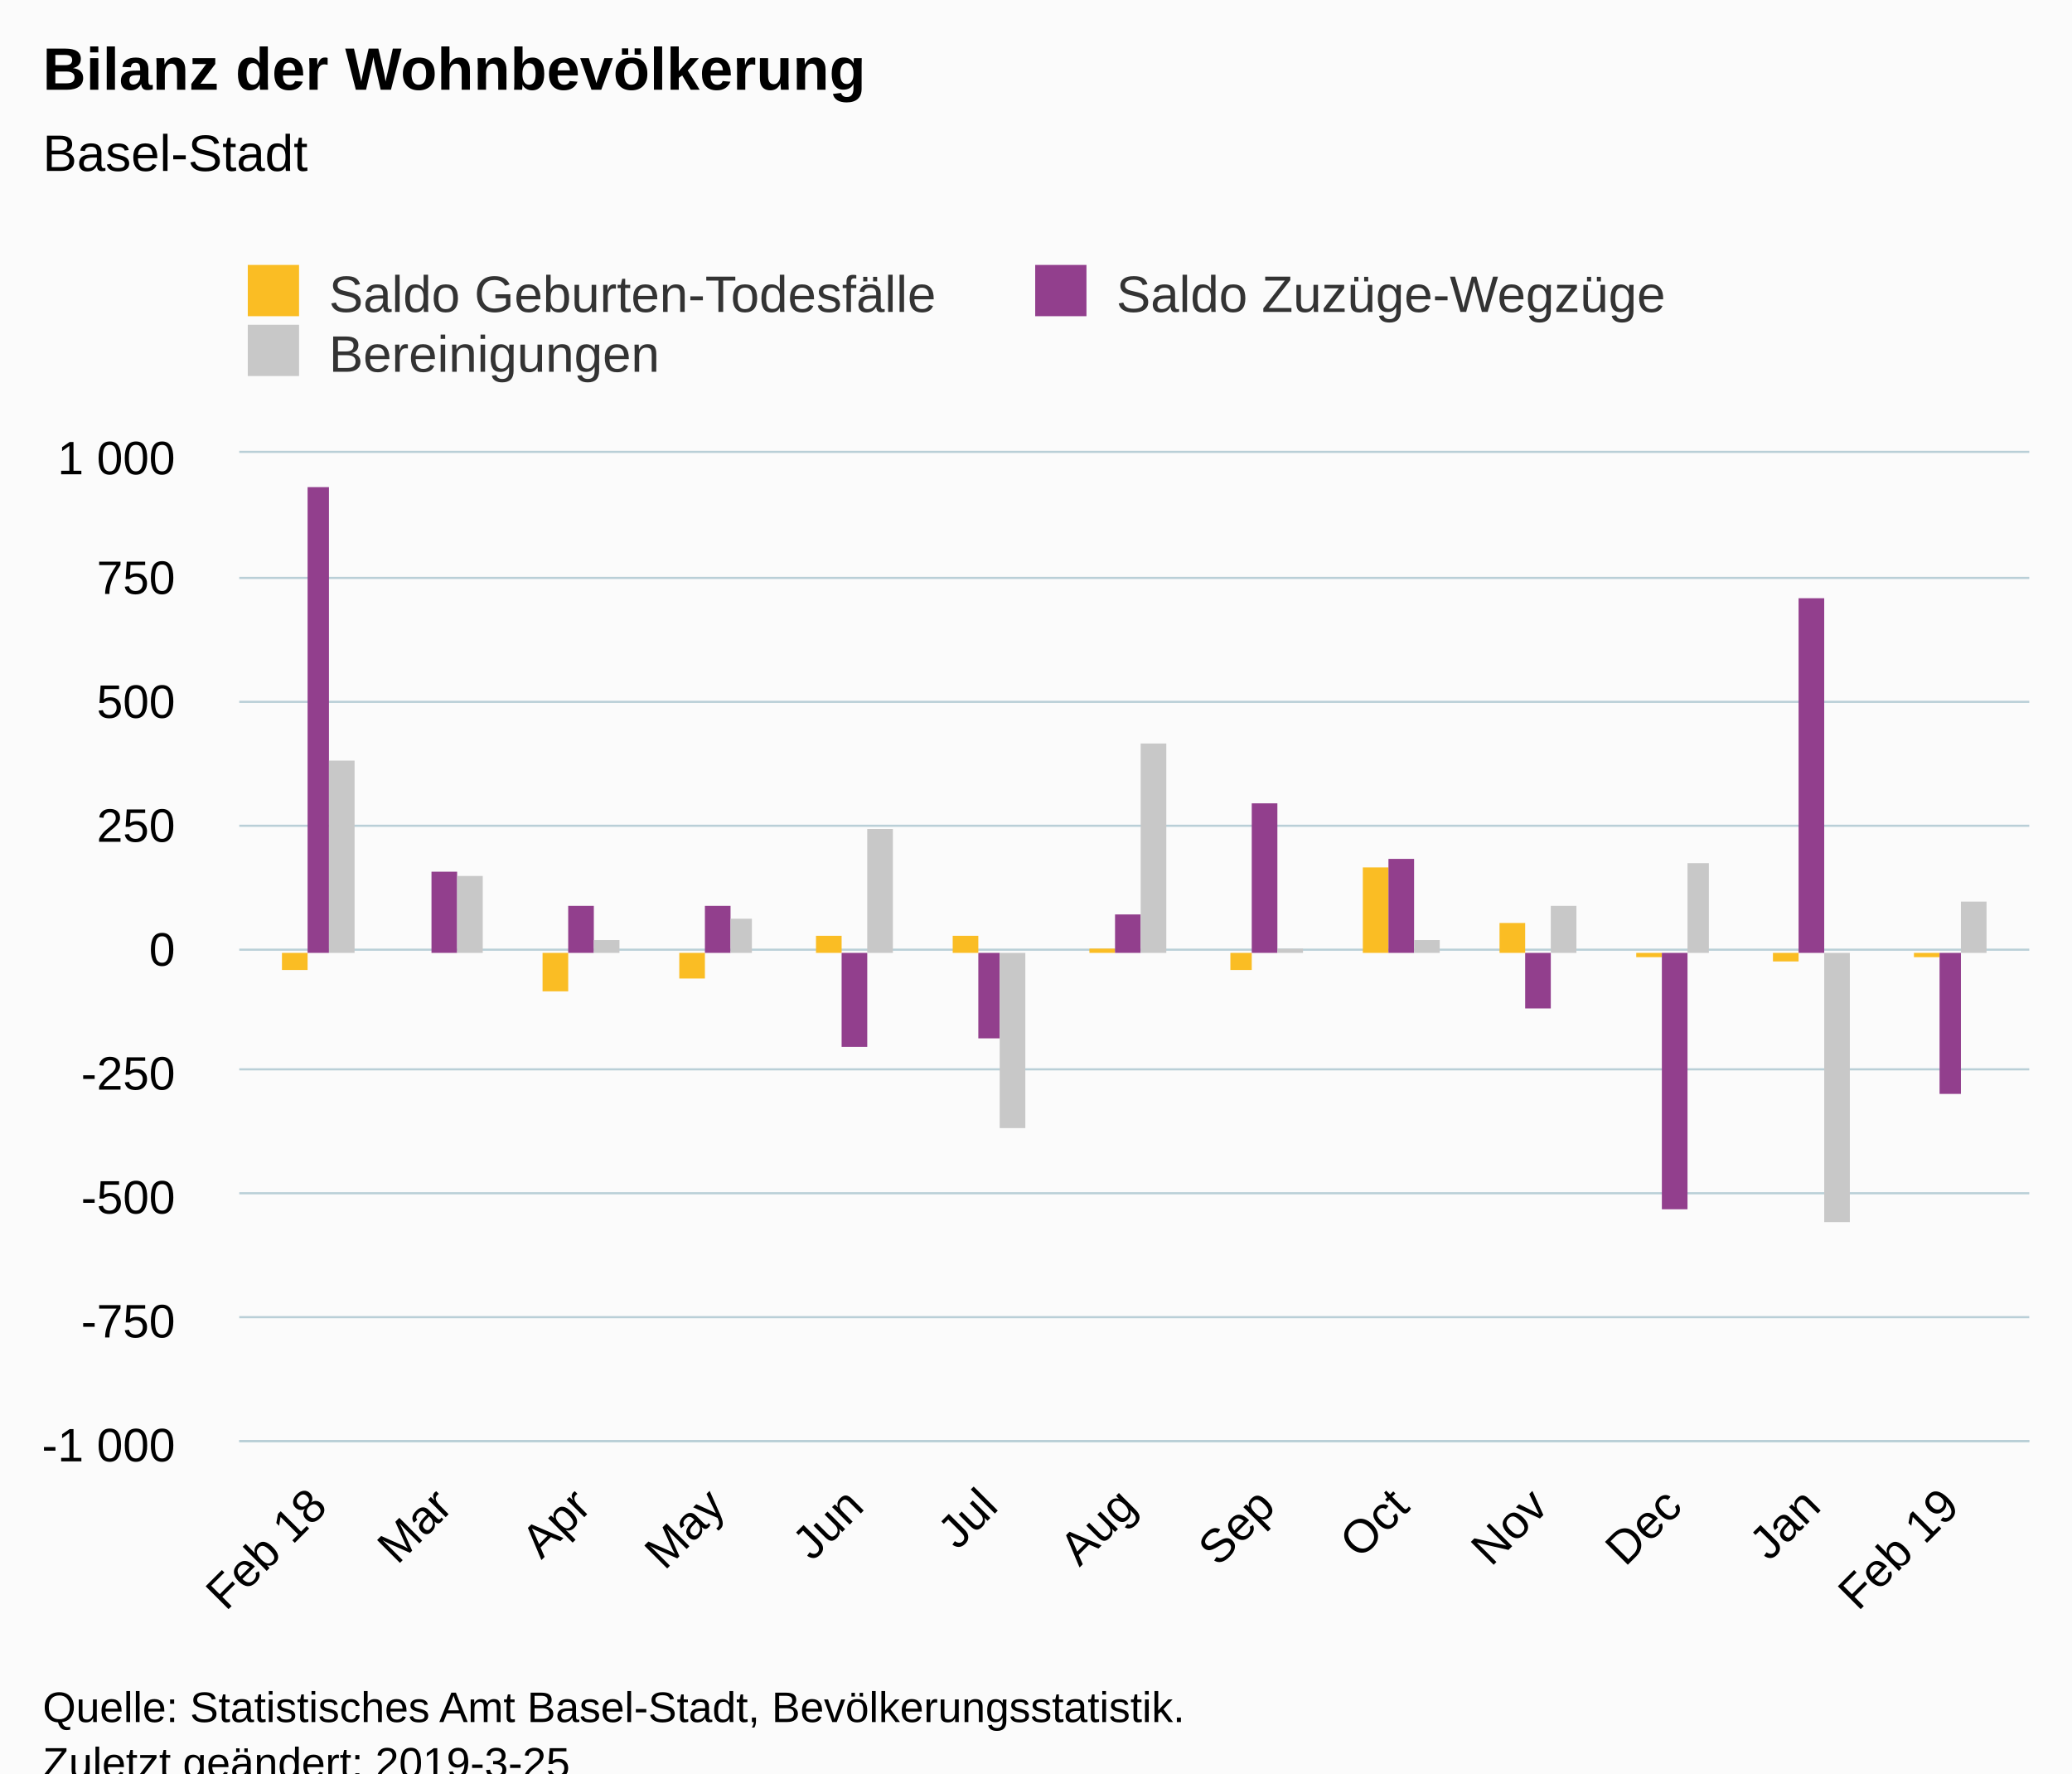
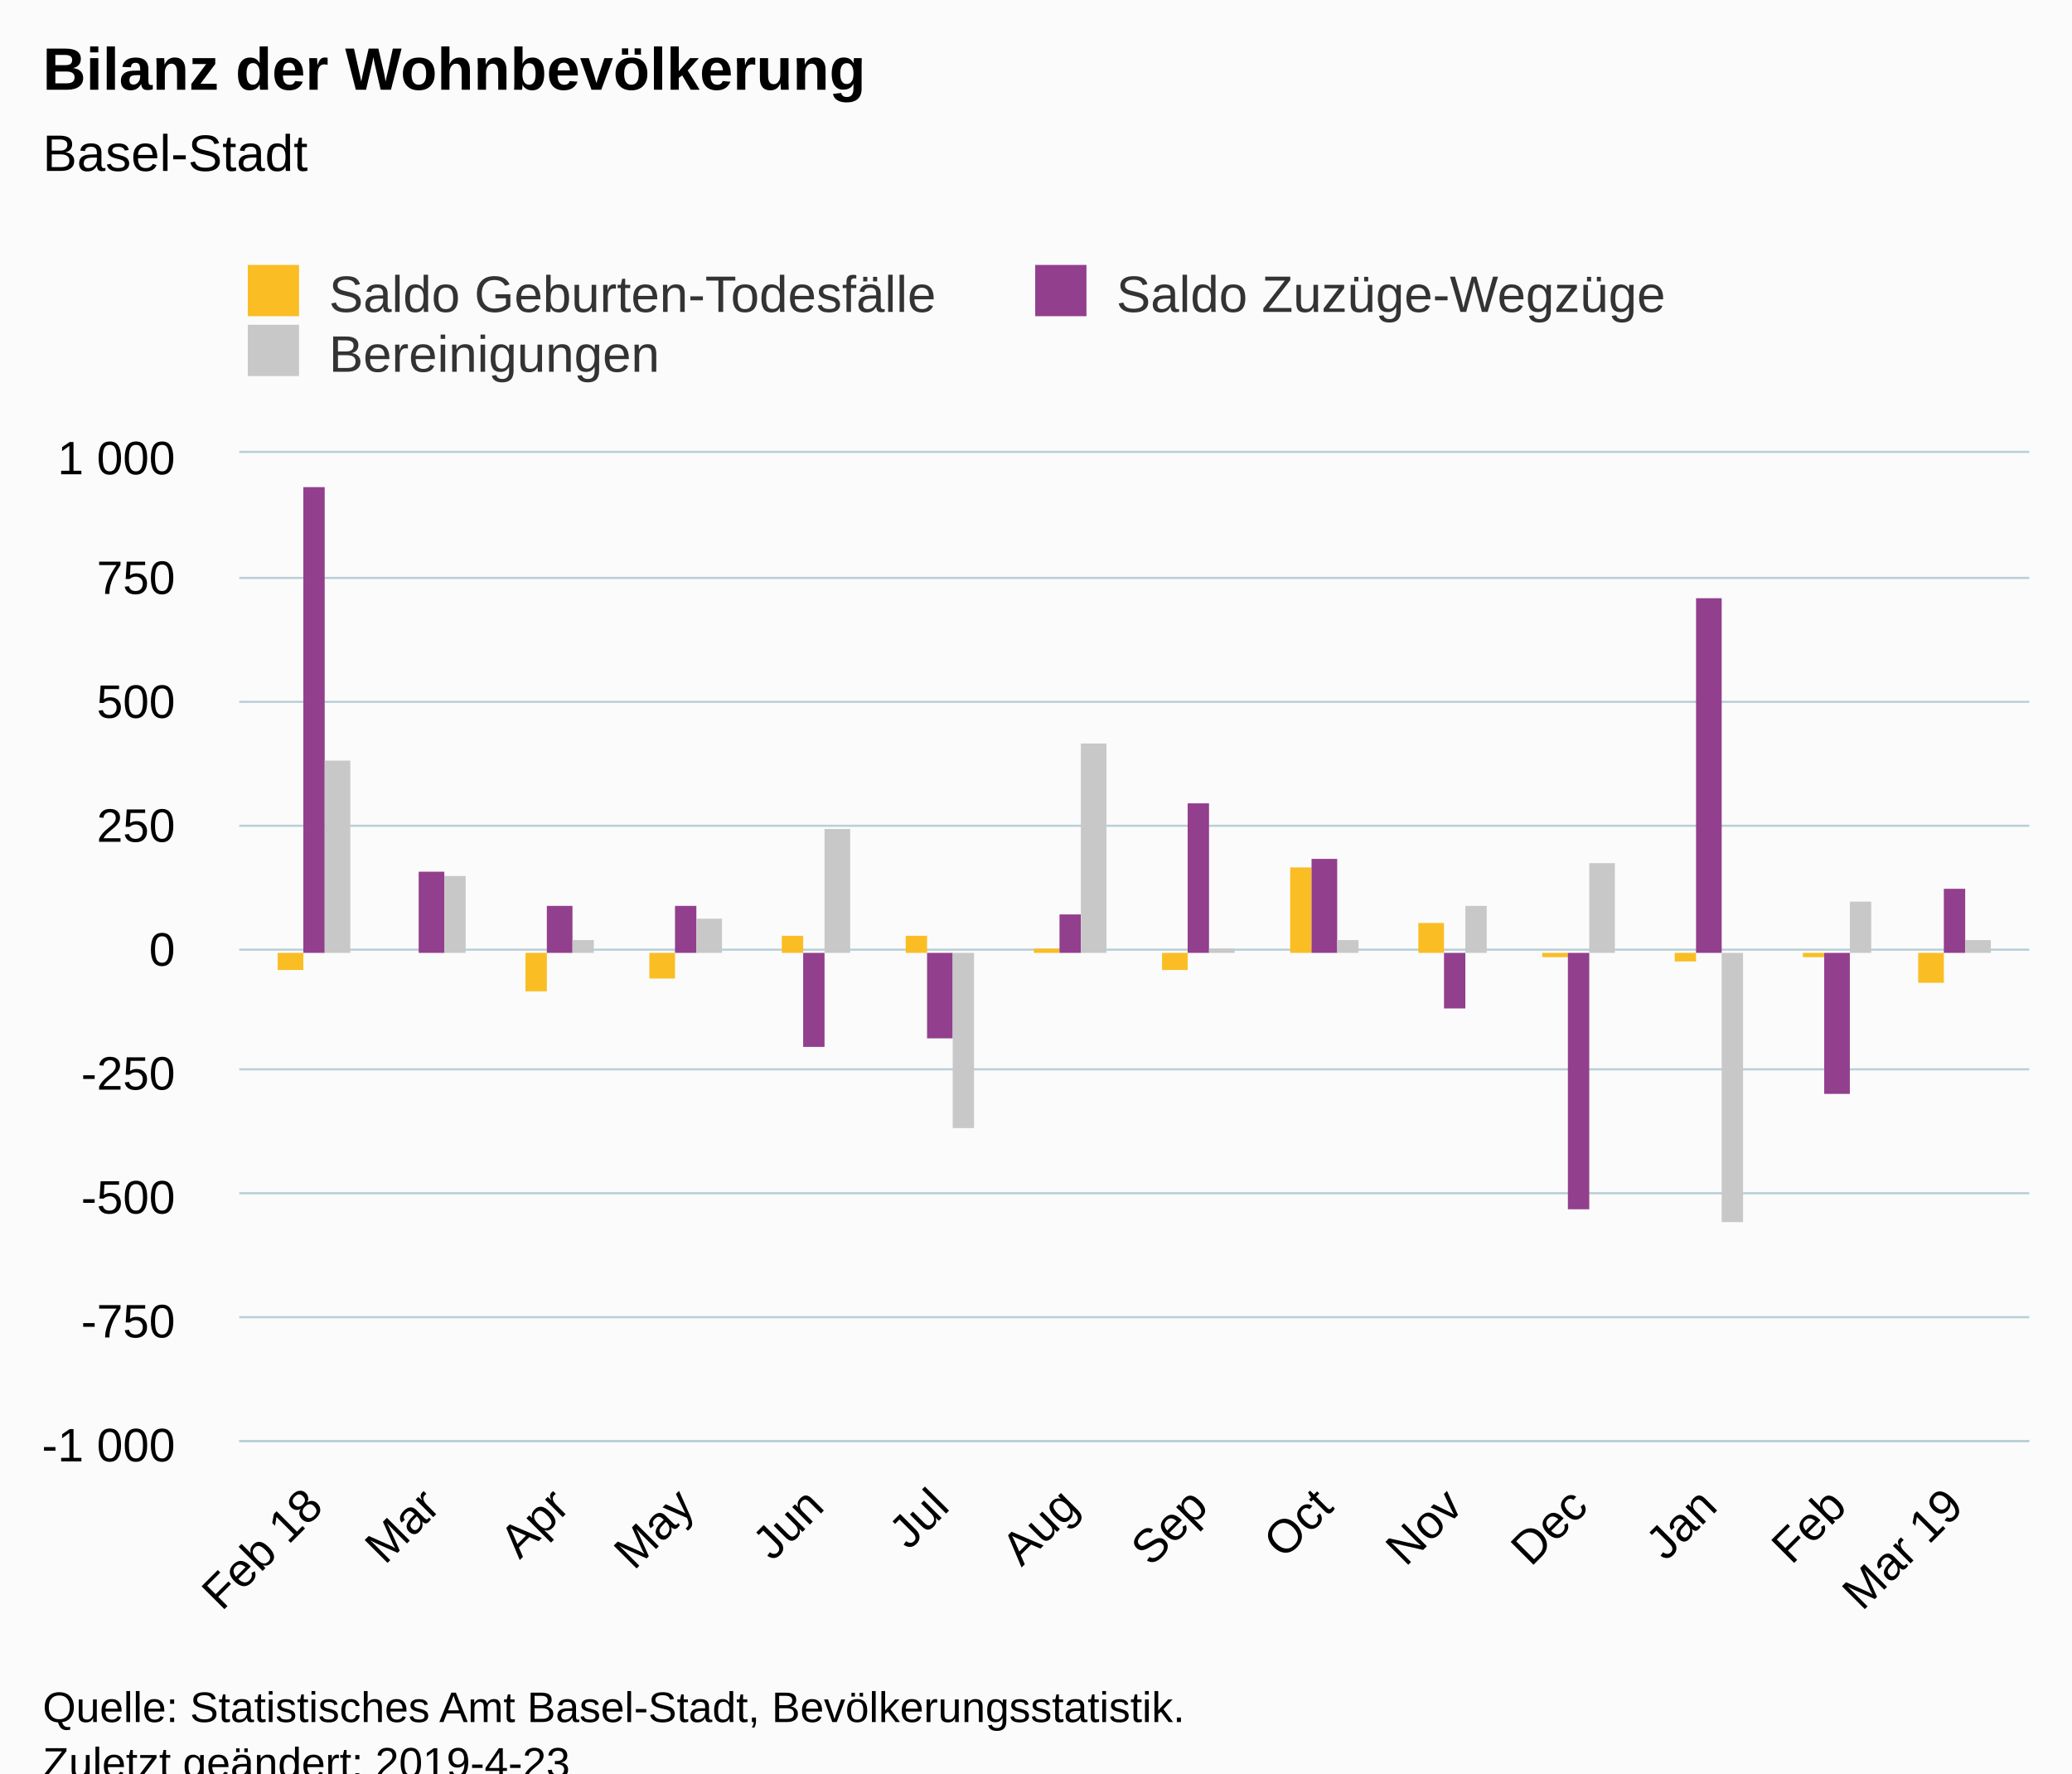
<svg xmlns="http://www.w3.org/2000/svg" version="1.1" class="highcharts-root" style="font-family:Arial;font-size:12px;" viewBox="0 0 485 415">
  <defs>
-     <clipPath id="highcharts-q3ruy0n-6">
+     <clipPath id="highcharts-p1rhb19-6">
      <rect x="0" y="0" width="419" height="231" fill="none" />
    </clipPath>
-     <clipPath id="highcharts-q3ruy0n-7">
+     <clipPath id="highcharts-p1rhb19-7">
      <rect x="0" y="0" width="419" height="231" fill="none" />
    </clipPath>
  </defs>
  <rect fill="#fbfbfb" class="highcharts-background" x="0" y="0" width="485" height="428" rx="0" ry="0" />
  <rect fill="none" class="highcharts-plot-background" x="56" y="106" width="419" height="231" />
  <g class="highcharts-pane-group" data-z-index="0" />
  <g class="highcharts-grid highcharts-xaxis-grid " data-z-index="1">
    <path fill="none" data-z-index="1" class="highcharts-grid-line" d="M 73.5 106 L 73.5 337" opacity="1" />
-     <path fill="none" data-z-index="1" class="highcharts-grid-line" d="M 103.5 106 L 103.5 337" opacity="1" />
-     <path fill="none" data-z-index="1" class="highcharts-grid-line" d="M 135.5 106 L 135.5 337" opacity="1" />
-     <path fill="none" data-z-index="1" class="highcharts-grid-line" d="M 167.5 106 L 167.5 337" opacity="1" />
-     <path fill="none" data-z-index="1" class="highcharts-grid-line" d="M 199.5 106 L 199.5 337" opacity="1" />
-     <path fill="none" data-z-index="1" class="highcharts-grid-line" d="M 230.5 106 L 230.5 337" opacity="1" />
-     <path fill="none" data-z-index="1" class="highcharts-grid-line" d="M 263.5 106 L 263.5 337" opacity="1" />
-     <path fill="none" data-z-index="1" class="highcharts-grid-line" d="M 295.5 106 L 295.5 337" opacity="1" />
-     <path fill="none" data-z-index="1" class="highcharts-grid-line" d="M 327.5 106 L 327.5 337" opacity="1" />
-     <path fill="none" data-z-index="1" class="highcharts-grid-line" d="M 359.5 106 L 359.5 337" opacity="1" />
-     <path fill="none" data-z-index="1" class="highcharts-grid-line" d="M 391.5 106 L 391.5 337" opacity="1" />
-     <path fill="none" data-z-index="1" class="highcharts-grid-line" d="M 423.5 106 L 423.5 337" opacity="1" />
+     <path fill="none" data-z-index="1" class="highcharts-grid-line" d="M 100.5 106 L 100.5 337" opacity="1" />
+     <path fill="none" data-z-index="1" class="highcharts-grid-line" d="M 130.5 106 L 130.5 337" opacity="1" />
+     <path fill="none" data-z-index="1" class="highcharts-grid-line" d="M 159.5 106 L 159.5 337" opacity="1" />
+     <path fill="none" data-z-index="1" class="highcharts-grid-line" d="M 190.5 106 L 190.5 337" opacity="1" />
+     <path fill="none" data-z-index="1" class="highcharts-grid-line" d="M 219.5 106 L 219.5 337" opacity="1" />
+     <path fill="none" data-z-index="1" class="highcharts-grid-line" d="M 249.5 106 L 249.5 337" opacity="1" />
+     <path fill="none" data-z-index="1" class="highcharts-grid-line" d="M 280.5 106 L 280.5 337" opacity="1" />
+     <path fill="none" data-z-index="1" class="highcharts-grid-line" d="M 309.5 106 L 309.5 337" opacity="1" />
+     <path fill="none" data-z-index="1" class="highcharts-grid-line" d="M 339.5 106 L 339.5 337" opacity="1" />
+     <path fill="none" data-z-index="1" class="highcharts-grid-line" d="M 369.5 106 L 369.5 337" opacity="1" />
+     <path fill="none" data-z-index="1" class="highcharts-grid-line" d="M 399.5 106 L 399.5 337" opacity="1" />
+     <path fill="none" data-z-index="1" class="highcharts-grid-line" d="M 429.5 106 L 429.5 337" opacity="1" />
    <path fill="none" data-z-index="1" class="highcharts-grid-line" d="M 456.5 106 L 456.5 337" opacity="1" />
  </g>
  <g class="highcharts-grid highcharts-yaxis-grid " data-z-index="1">
    <path fill="none" stroke="#B9CFD7" stroke-width="0.5" data-z-index="1" class="highcharts-grid-line" d="M 56 337.25 L 475 337.25" opacity="1" />
    <path fill="none" stroke="#B9CFD7" stroke-width="0.5" data-z-index="1" class="highcharts-grid-line" d="M 56 308.25 L 475 308.25" opacity="1" />
    <path fill="none" stroke="#B9CFD7" stroke-width="0.5" data-z-index="1" class="highcharts-grid-line" d="M 56 279.25 L 475 279.25" opacity="1" />
    <path fill="none" stroke="#B9CFD7" stroke-width="0.5" data-z-index="1" class="highcharts-grid-line" d="M 56 250.25 L 475 250.25" opacity="1" />
    <path fill="none" stroke="#B9CFD7" stroke-width="0.5" data-z-index="1" class="highcharts-grid-line" d="M 56 222.25 L 475 222.25" opacity="1" />
    <path fill="none" stroke="#B9CFD7" stroke-width="0.5" data-z-index="1" class="highcharts-grid-line" d="M 56 193.25 L 475 193.25" opacity="1" />
    <path fill="none" stroke="#B9CFD7" stroke-width="0.5" data-z-index="1" class="highcharts-grid-line" d="M 56 164.25 L 475 164.25" opacity="1" />
    <path fill="none" stroke="#B9CFD7" stroke-width="0.5" data-z-index="1" class="highcharts-grid-line" d="M 56 135.25 L 475 135.25" opacity="1" />
    <path fill="none" stroke="#B9CFD7" stroke-width="0.5" data-z-index="1" class="highcharts-grid-line" d="M 56 105.75 L 475 105.75" opacity="1" />
  </g>
  <rect fill="none" class="highcharts-plot-border" data-z-index="1" x="56" y="106" width="419" height="231" />
  <g class="highcharts-axis highcharts-xaxis " data-z-index="2">
    <path fill="none" class="highcharts-axis-line" stroke="#B9CFD7" stroke-width="0.5" data-z-index="7" d="M 56 337.25 L 475 337.25" />
  </g>
  <g class="highcharts-axis highcharts-yaxis " data-z-index="2">
    <path fill="none" class="highcharts-axis-line" data-z-index="7" d="M 56 106 L 56 337" />
  </g>
  <g class="highcharts-series-group" data-z-index="3">
-     <g data-z-index="0.1" class="highcharts-series highcharts-series-0 highcharts-column-series " transform="translate(56,106) scale(1 1)" clip-path="url(#highcharts-q3ruy0n-7)">
-       <rect x="10" y="117" width="6" height="4" fill="#FABD24" class="highcharts-point highcharts-negative" />
-       <rect x="39" y="117" width="6" height="0" fill="#FABD24" class="highcharts-point highcharts-negative" />
-       <rect x="71" y="117" width="6" height="9" fill="#FABD24" class="highcharts-point highcharts-negative" />
-       <rect x="103" y="117" width="6" height="6" fill="#FABD24" class="highcharts-point highcharts-negative" />
-       <rect x="135" y="113" width="6" height="4" fill="#FABD24" class="highcharts-point" />
-       <rect x="167" y="113" width="6" height="4" fill="#FABD24" class="highcharts-point" />
-       <rect x="199" y="116" width="6" height="1" fill="#FABD24" class="highcharts-point" />
-       <rect x="232" y="117" width="5" height="4" fill="#FABD24" class="highcharts-point highcharts-negative" />
-       <rect x="263" y="97" width="6" height="20" fill="#FABD24" class="highcharts-point" />
-       <rect x="295" y="110" width="6" height="7" fill="#FABD24" class="highcharts-point" />
-       <rect x="327" y="117" width="6" height="1" fill="#FABD24" class="highcharts-point highcharts-negative" />
-       <rect x="359" y="117" width="6" height="2" fill="#FABD24" class="highcharts-point highcharts-negative" />
-       <rect x="392" y="117" width="6" height="1" fill="#FABD24" class="highcharts-point highcharts-negative" />
+     <g data-z-index="0.1" class="highcharts-series highcharts-series-0 highcharts-column-series " transform="translate(56,106) scale(1 1)" clip-path="url(#highcharts-p1rhb19-7)">
+       <rect x="9" y="117" width="6" height="4" fill="#FABD24" class="highcharts-point highcharts-negative" />
+       <rect x="37" y="117" width="5" height="0" fill="#FABD24" class="highcharts-point highcharts-negative" />
+       <rect x="67" y="117" width="5" height="9" fill="#FABD24" class="highcharts-point highcharts-negative" />
+       <rect x="96" y="117" width="6" height="6" fill="#FABD24" class="highcharts-point highcharts-negative" />
+       <rect x="127" y="113" width="5" height="4" fill="#FABD24" class="highcharts-point" />
+       <rect x="156" y="113" width="5" height="4" fill="#FABD24" class="highcharts-point" />
+       <rect x="186" y="116" width="6" height="1" fill="#FABD24" class="highcharts-point" />
+       <rect x="216" y="117" width="6" height="4" fill="#FABD24" class="highcharts-point highcharts-negative" />
+       <rect x="246" y="97" width="5" height="20" fill="#FABD24" class="highcharts-point" />
+       <rect x="276" y="110" width="6" height="7" fill="#FABD24" class="highcharts-point" />
+       <rect x="305" y="117" width="6" height="1" fill="#FABD24" class="highcharts-point highcharts-negative" />
+       <rect x="336" y="117" width="5" height="2" fill="#FABD24" class="highcharts-point highcharts-negative" />
+       <rect x="366" y="117" width="5" height="1" fill="#FABD24" class="highcharts-point highcharts-negative" />
+       <rect x="393" y="117" width="6" height="7" fill="#FABD24" class="highcharts-point highcharts-negative" />
    </g>
    <g data-z-index="0.1" class="highcharts-markers highcharts-series-0 highcharts-column-series " transform="translate(56,106) scale(1 1)" clip-path="none" />
-     <g data-z-index="0.1" class="highcharts-series highcharts-series-1 highcharts-column-series " transform="translate(56,106) scale(1 1)" clip-path="url(#highcharts-q3ruy0n-7)">
-       <rect x="16" y="8" width="5" height="109" fill="#923F8D" class="highcharts-point" />
-       <rect x="45" y="98" width="6" height="19" fill="#923F8D" class="highcharts-point" />
-       <rect x="77" y="106" width="6" height="11" fill="#923F8D" class="highcharts-point" />
-       <rect x="109" y="106" width="6" height="11" fill="#923F8D" class="highcharts-point" />
-       <rect x="141" y="117" width="6" height="22" fill="#923F8D" class="highcharts-point highcharts-negative" />
-       <rect x="173" y="117" width="5" height="20" fill="#923F8D" class="highcharts-point highcharts-negative" />
-       <rect x="205" y="108" width="6" height="9" fill="#923F8D" class="highcharts-point" />
-       <rect x="237" y="82" width="6" height="35" fill="#923F8D" class="highcharts-point" />
-       <rect x="269" y="95" width="6" height="22" fill="#923F8D" class="highcharts-point" />
-       <rect x="301" y="117" width="6" height="13" fill="#923F8D" class="highcharts-point highcharts-negative" />
-       <rect x="333" y="117" width="6" height="60" fill="#923F8D" class="highcharts-point highcharts-negative" />
-       <rect x="365" y="34" width="6" height="83" fill="#923F8D" class="highcharts-point" />
-       <rect x="398" y="117" width="5" height="33" fill="#923F8D" class="highcharts-point highcharts-negative" />
+     <g data-z-index="0.1" class="highcharts-series highcharts-series-1 highcharts-column-series " transform="translate(56,106) scale(1 1)" clip-path="url(#highcharts-p1rhb19-7)">
+       <rect x="15" y="8" width="5" height="109" fill="#923F8D" class="highcharts-point" />
+       <rect x="42" y="98" width="6" height="19" fill="#923F8D" class="highcharts-point" />
+       <rect x="72" y="106" width="6" height="11" fill="#923F8D" class="highcharts-point" />
+       <rect x="102" y="106" width="5" height="11" fill="#923F8D" class="highcharts-point" />
+       <rect x="132" y="117" width="5" height="22" fill="#923F8D" class="highcharts-point highcharts-negative" />
+       <rect x="161" y="117" width="6" height="20" fill="#923F8D" class="highcharts-point highcharts-negative" />
+       <rect x="192" y="108" width="5" height="9" fill="#923F8D" class="highcharts-point" />
+       <rect x="222" y="82" width="5" height="35" fill="#923F8D" class="highcharts-point" />
+       <rect x="251" y="95" width="6" height="22" fill="#923F8D" class="highcharts-point" />
+       <rect x="282" y="117" width="5" height="13" fill="#923F8D" class="highcharts-point highcharts-negative" />
+       <rect x="311" y="117" width="5" height="60" fill="#923F8D" class="highcharts-point highcharts-negative" />
+       <rect x="341" y="34" width="6" height="83" fill="#923F8D" class="highcharts-point" />
+       <rect x="371" y="117" width="6" height="33" fill="#923F8D" class="highcharts-point highcharts-negative" />
+       <rect x="399" y="102" width="5" height="15" fill="#923F8D" class="highcharts-point" />
    </g>
    <g data-z-index="0.1" class="highcharts-markers highcharts-series-1 highcharts-column-series " transform="translate(56,106) scale(1 1)" clip-path="none" />
-     <g data-z-index="0.1" class="highcharts-series highcharts-series-2 highcharts-column-series " transform="translate(56,106) scale(1 1)" clip-path="url(#highcharts-q3ruy0n-7)">
-       <rect x="21" y="72" width="6" height="45" fill="#C8C8C8" class="highcharts-point" />
-       <rect x="51" y="99" width="6" height="18" fill="#C8C8C8" class="highcharts-point" />
-       <rect x="83" y="114" width="6" height="3" fill="#C8C8C8" class="highcharts-point" />
-       <rect x="115" y="109" width="5" height="8" fill="#C8C8C8" class="highcharts-point" />
-       <rect x="147" y="88" width="6" height="29" fill="#C8C8C8" class="highcharts-point" />
-       <rect x="178" y="117" width="6" height="41" fill="#C8C8C8" class="highcharts-point highcharts-negative" />
-       <rect x="211" y="68" width="6" height="49" fill="#C8C8C8" class="highcharts-point" />
-       <rect x="243" y="116" width="6" height="1" fill="#C8C8C8" class="highcharts-point" />
-       <rect x="275" y="114" width="6" height="3" fill="#C8C8C8" class="highcharts-point" />
-       <rect x="307" y="106" width="6" height="11" fill="#C8C8C8" class="highcharts-point" />
-       <rect x="339" y="96" width="5" height="21" fill="#C8C8C8" class="highcharts-point" />
-       <rect x="371" y="117" width="6" height="63" fill="#C8C8C8" class="highcharts-point highcharts-negative" />
-       <rect x="403" y="105" width="6" height="12" fill="#C8C8C8" class="highcharts-point" />
+     <g data-z-index="0.1" class="highcharts-series highcharts-series-2 highcharts-column-series " transform="translate(56,106) scale(1 1)" clip-path="url(#highcharts-p1rhb19-7)">
+       <rect x="20" y="72" width="6" height="45" fill="#C8C8C8" class="highcharts-point" />
+       <rect x="48" y="99" width="5" height="18" fill="#C8C8C8" class="highcharts-point" />
+       <rect x="78" y="114" width="5" height="3" fill="#C8C8C8" class="highcharts-point" />
+       <rect x="107" y="109" width="6" height="8" fill="#C8C8C8" class="highcharts-point" />
+       <rect x="137" y="88" width="6" height="29" fill="#C8C8C8" class="highcharts-point" />
+       <rect x="167" y="117" width="5" height="41" fill="#C8C8C8" class="highcharts-point highcharts-negative" />
+       <rect x="197" y="68" width="6" height="49" fill="#C8C8C8" class="highcharts-point" />
+       <rect x="227" y="116" width="6" height="1" fill="#C8C8C8" class="highcharts-point" />
+       <rect x="257" y="114" width="5" height="3" fill="#C8C8C8" class="highcharts-point" />
+       <rect x="287" y="106" width="5" height="11" fill="#C8C8C8" class="highcharts-point" />
+       <rect x="316" y="96" width="6" height="21" fill="#C8C8C8" class="highcharts-point" />
+       <rect x="347" y="117" width="5" height="63" fill="#C8C8C8" class="highcharts-point highcharts-negative" />
+       <rect x="377" y="105" width="5" height="12" fill="#C8C8C8" class="highcharts-point" />
+       <rect x="404" y="114" width="6" height="3" fill="#C8C8C8" class="highcharts-point" />
    </g>
    <g data-z-index="0.1" class="highcharts-markers highcharts-series-2 highcharts-column-series " transform="translate(56,106) scale(1 1)" clip-path="none" />
  </g>
  <text x="10" text-anchor="start" class="highcharts-title" data-z-index="4" style="color:#000000;font-size:14px;font-weight:bold;fill:#000000;" y="21">
    <tspan>Bilanz der Wohnbevölkerung</tspan>
  </text>
  <text x="10" text-anchor="start" class="highcharts-subtitle" data-z-index="4" style="color:#000000;font-size:12px;font-weight:normal;font-family:Arial;fill:#000000;" y="40">
    <tspan>Basel-Stadt</tspan>
  </text>
  <g class="highcharts-legend" data-z-index="7" transform="translate(48,55)">
    <rect fill="none" class="highcharts-legend-box" rx="0" ry="0" x="0" y="0" width="364" height="39" visibility="visible" />
    <g data-z-index="1">
      <g>
        <g class="highcharts-legend-item highcharts-column-series highcharts-color-undefined highcharts-series-0" data-z-index="1" transform="translate(8,3)">
          <text x="21" style="color:#333333;font-size:12px;font-weight:normal;cursor:pointer;fill:#333333;" text-anchor="start" data-z-index="2" y="15">
            <tspan>Saldo Geburten-Todesfälle</tspan>
          </text>
          <rect x="2" y="4" width="12" height="12" fill="#FABD24" class="highcharts-point" data-z-index="3" />
        </g>
        <g class="highcharts-legend-item highcharts-column-series highcharts-color-undefined highcharts-series-1" data-z-index="1" transform="translate(192.3125,3)">
          <text x="21" y="15" style="color:#333333;font-size:12px;font-weight:normal;cursor:pointer;fill:#333333;" text-anchor="start" data-z-index="2">
            <tspan>Saldo Zuzüge-Wegzüge</tspan>
          </text>
          <rect x="2" y="4" width="12" height="12" fill="#923F8D" class="highcharts-point" data-z-index="3" />
        </g>
        <g class="highcharts-legend-item highcharts-column-series highcharts-color-undefined highcharts-series-2" data-z-index="1" transform="translate(8,17)">
          <text x="21" y="15" style="color:#333333;font-size:12px;font-weight:normal;cursor:pointer;fill:#333333;" text-anchor="start" data-z-index="2">
            <tspan>Bereinigungen</tspan>
          </text>
          <rect x="2" y="4" width="12" height="12" fill="#C8C8C8" class="highcharts-point" data-z-index="3" />
        </g>
      </g>
    </g>
  </g>
  <g class="highcharts-axis-labels highcharts-xaxis-labels " data-z-index="7">
-     <text x="77.067" style="color:#000000;cursor:default;font-size:11px;fill:#000000;" text-anchor="end" transform="translate(0,0) rotate(-45 77.06724 353)" y="353" opacity="1">
+     <text x="76.11" style="color:#000000;cursor:default;font-size:11px;fill:#000000;" text-anchor="end" transform="translate(0,0) rotate(-45 76.11049 353)" y="353" opacity="1">
      <tspan>Feb 18</tspan>
    </text>
-     <text x="106.375" style="color:#000000;cursor:default;font-size:11px;fill:#000000;" text-anchor="end" transform="translate(0,0) rotate(-45 106.3753 353)" y="353" opacity="1">Mar</text>
-     <text x="138.823" style="color:#000000;cursor:default;font-size:11px;fill:#000000;" text-anchor="end" transform="translate(0,0) rotate(-45 138.8234 353)" y="353" opacity="1">Apr</text>
-     <text x="170.225" style="color:#000000;cursor:default;font-size:11px;fill:#000000;" text-anchor="end" transform="translate(0,0) rotate(-45 170.2249 353)" y="353" opacity="1">May</text>
-     <text x="202.673" style="color:#000000;cursor:default;font-size:11px;fill:#000000;" text-anchor="end" transform="translate(0,0) rotate(-45 202.673 353)" y="353" opacity="1">Jun</text>
-     <text x="234.074" style="color:#000000;cursor:default;font-size:11px;fill:#000000;" text-anchor="end" transform="translate(0,0) rotate(-45 234.0745 353)" y="353" opacity="1">Jul</text>
-     <text x="266.523" style="color:#000000;cursor:default;font-size:11px;fill:#000000;" text-anchor="end" transform="translate(0,0) rotate(-45 266.5227 353)" y="353" opacity="1">Aug</text>
-     <text x="298.971" style="color:#000000;cursor:default;font-size:11px;fill:#000000;" text-anchor="end" transform="translate(0,0) rotate(-45 298.9708 353)" y="353" opacity="1">Sep</text>
-     <text x="330.372" style="color:#000000;cursor:default;font-size:11px;fill:#000000;" text-anchor="end" transform="translate(0,0) rotate(-45 330.3723 353)" y="353" opacity="1">Oct</text>
-     <text x="362.82" style="color:#000000;cursor:default;font-size:11px;fill:#000000;" text-anchor="end" transform="translate(0,0) rotate(-45 362.8204 353)" y="353" opacity="1">Nov</text>
-     <text x="394.222" style="color:#000000;cursor:default;font-size:11px;fill:#000000;" text-anchor="end" transform="translate(0,0) rotate(-45 394.2219 353)" y="353" opacity="1">Dec</text>
-     <text x="426.67" style="color:#000000;cursor:default;font-size:11px;fill:#000000;" text-anchor="end" transform="translate(0,0) rotate(-45 426.67 353)" y="353" opacity="1">Jan</text>
-     <text x="459.118" style="color:#000000;cursor:default;font-size:11px;fill:#000000;" text-anchor="end" transform="translate(0,0) rotate(-45 459.1182 353)" y="353" opacity="1">
-       <tspan>Feb 19</tspan>
+     <text x="103.467" style="color:#000000;cursor:default;font-size:11px;fill:#000000;" text-anchor="end" transform="translate(0,0) rotate(-45 103.4667 353)" y="353" opacity="1">Mar</text>
+     <text x="133.754" style="color:#000000;cursor:default;font-size:11px;fill:#000000;" text-anchor="end" transform="translate(0,0) rotate(-45 133.754 353)" y="353" opacity="1">Apr</text>
+     <text x="163.064" style="color:#000000;cursor:default;font-size:11px;fill:#000000;" text-anchor="end" transform="translate(0,0) rotate(-45 163.0643 353)" y="353" opacity="1">May</text>
+     <text x="193.352" style="color:#000000;cursor:default;font-size:11px;fill:#000000;" text-anchor="end" transform="translate(0,0) rotate(-45 193.3516 353)" y="353" opacity="1">Jun</text>
+     <text x="222.662" style="color:#000000;cursor:default;font-size:11px;fill:#000000;" text-anchor="end" transform="translate(0,0) rotate(-45 222.6618 353)" y="353" opacity="1">Jul</text>
+     <text x="252.949" style="color:#000000;cursor:default;font-size:11px;fill:#000000;" text-anchor="end" transform="translate(0,0) rotate(-45 252.9491 353)" y="353" opacity="1">Aug</text>
+     <text x="283.236" style="color:#000000;cursor:default;font-size:11px;fill:#000000;" text-anchor="end" transform="translate(0,0) rotate(-45 283.2364 353)" y="353" opacity="1">Sep</text>
+     <text x="312.547" style="color:#000000;cursor:default;font-size:11px;fill:#000000;" text-anchor="end" transform="translate(0,0) rotate(-45 312.5466 353)" y="353" opacity="1">Oct</text>
+     <text x="342.834" style="color:#000000;cursor:default;font-size:11px;fill:#000000;" text-anchor="end" transform="translate(0,0) rotate(-45 342.8339 353)" y="353" opacity="1">Nov</text>
+     <text x="372.144" style="color:#000000;cursor:default;font-size:11px;fill:#000000;" text-anchor="end" transform="translate(0,0) rotate(-45 372.1442 353)" y="353" opacity="1">Dec</text>
+     <text x="402.431" style="color:#000000;cursor:default;font-size:11px;fill:#000000;" text-anchor="end" transform="translate(0,0) rotate(-45 402.4314 353)" y="353" opacity="1">Jan</text>
+     <text x="432.719" style="color:#000000;cursor:default;font-size:11px;fill:#000000;" text-anchor="end" transform="translate(0,0) rotate(-45 432.7187 353)" y="353" opacity="1">Feb</text>
+     <text x="460.075" style="color:#000000;cursor:default;font-size:11px;fill:#000000;" text-anchor="end" transform="translate(0,0) rotate(-45 460.075 353)" y="353" opacity="1">
+       <tspan>Mar 19</tspan>
    </text>
  </g>
  <g class="highcharts-axis-labels highcharts-yaxis-labels " data-z-index="7">
    <text x="41" style="color:#000000;cursor:default;font-size:11px;fill:#000000;" text-anchor="end" transform="translate(0,0)" y="342" opacity="1">
      <tspan>-1 000</tspan>
    </text>
    <text x="41" style="color:#000000;cursor:default;font-size:11px;fill:#000000;" text-anchor="end" transform="translate(0,0)" y="313" opacity="1">-750</text>
    <text x="41" style="color:#000000;cursor:default;font-size:11px;fill:#000000;" text-anchor="end" transform="translate(0,0)" y="284" opacity="1">-500</text>
    <text x="41" style="color:#000000;cursor:default;font-size:11px;fill:#000000;" text-anchor="end" transform="translate(0,0)" y="255" opacity="1">-250</text>
    <text x="41" style="color:#000000;cursor:default;font-size:11px;fill:#000000;" text-anchor="end" transform="translate(0,0)" y="226" opacity="1">0</text>
    <text x="41" style="color:#000000;cursor:default;font-size:11px;fill:#000000;" text-anchor="end" transform="translate(0,0)" y="197" opacity="1">250</text>
    <text x="41" style="color:#000000;cursor:default;font-size:11px;fill:#000000;" text-anchor="end" transform="translate(0,0)" y="168" opacity="1">500</text>
    <text x="41" style="color:#000000;cursor:default;font-size:11px;fill:#000000;" text-anchor="end" transform="translate(0,0)" y="139" opacity="1">750</text>
    <text x="41" style="color:#000000;cursor:default;font-size:11px;fill:#000000;" text-anchor="end" transform="translate(0,0)" y="111" opacity="1">
      <tspan>1 000</tspan>
    </text>
  </g>
  <text x="10" class="highcharts-credits" text-anchor="start" data-z-index="8" style="cursor:default;color:#000000;font-size:10px;fill:#000000;" y="403">
    <tspan>Quelle: Statistisches Amt Basel-Stadt, Bevölkerungsstatistik.</tspan>
-     <tspan x="10" dy="13">Zuletzt geändert: 2019-3-25</tspan>
+     <tspan x="10" dy="13">Zuletzt geändert: 2019-4-23</tspan>
  </text>
</svg>
